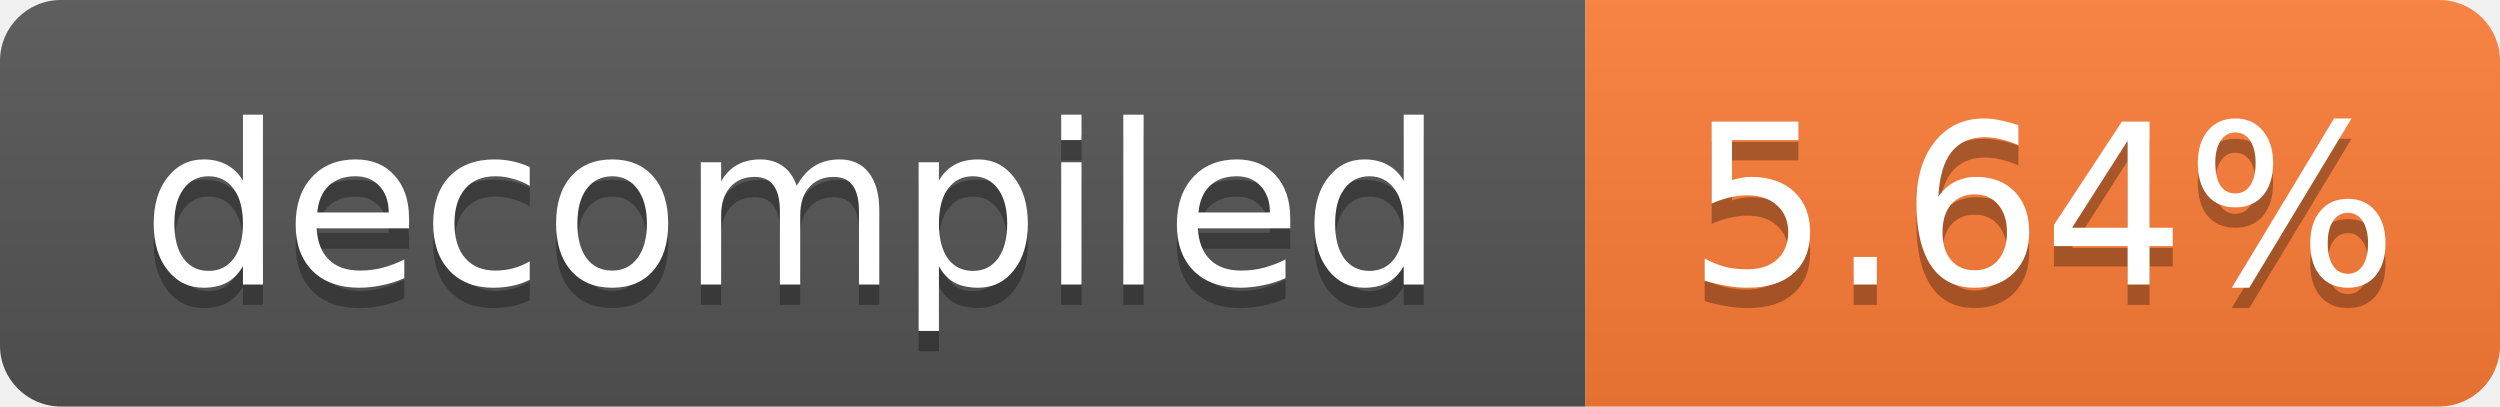
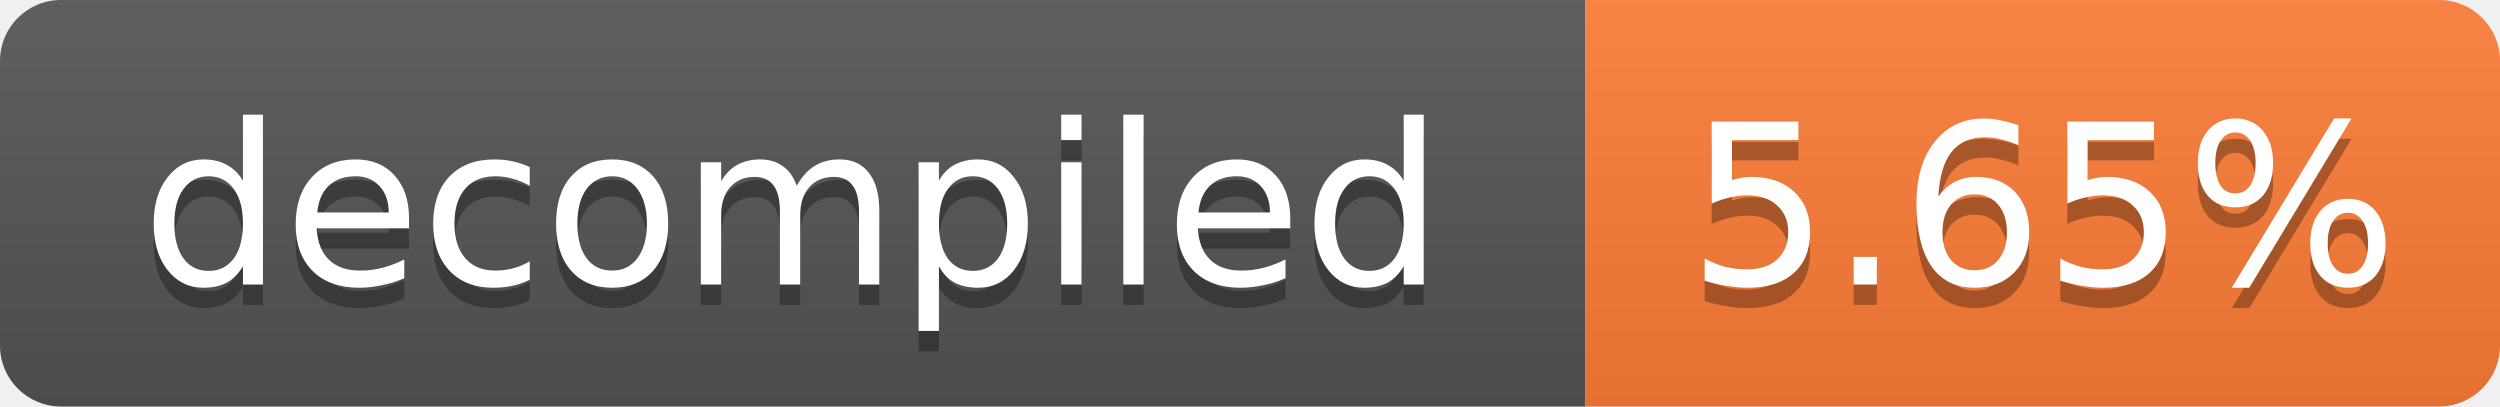
- <svg xmlns="http://www.w3.org/2000/svg" width="123" height="20" role="img" aria-label="decompiled: 5.64%">
+ <svg xmlns="http://www.w3.org/2000/svg" width="123" height="20" role="img" aria-label="decompiled: 5.65%">
  <linearGradient id="s" x2="0" y2="100%">
    <stop offset="0" stop-color="#bbb" stop-opacity=".1" />
    <stop offset="1" stop-opacity=".1" />
  </linearGradient>
  <clipPath id="r">
    <rect width="123" height="20" rx="3" fill="#fff" />
  </clipPath>
  <g clip-path="url(#r)">
    <rect width="78" height="20" fill="#555" />
    <rect x="78" width="45" height="20" fill="#fe7d37" />
    <rect width="123" height="20" fill="url(#s)" />
  </g>
  <g fill="#fff" text-anchor="middle" font-family="Verdana,Geneva,DejaVu Sans,sans-serif" font-size="11">
    <text x="39.0" y="15" fill="#010101" fill-opacity=".3">decompiled</text>
    <text x="39.0" y="14">decompiled</text>
-     <text x="100.5" y="15" fill="#010101" fill-opacity=".3">5.64%</text>
-     <text x="100.5" y="14">5.64%</text>
+     <text x="100.5" y="15" fill="#010101" fill-opacity=".3">5.65%</text>
+     <text x="100.5" y="14">5.65%</text>
  </g>
</svg>
